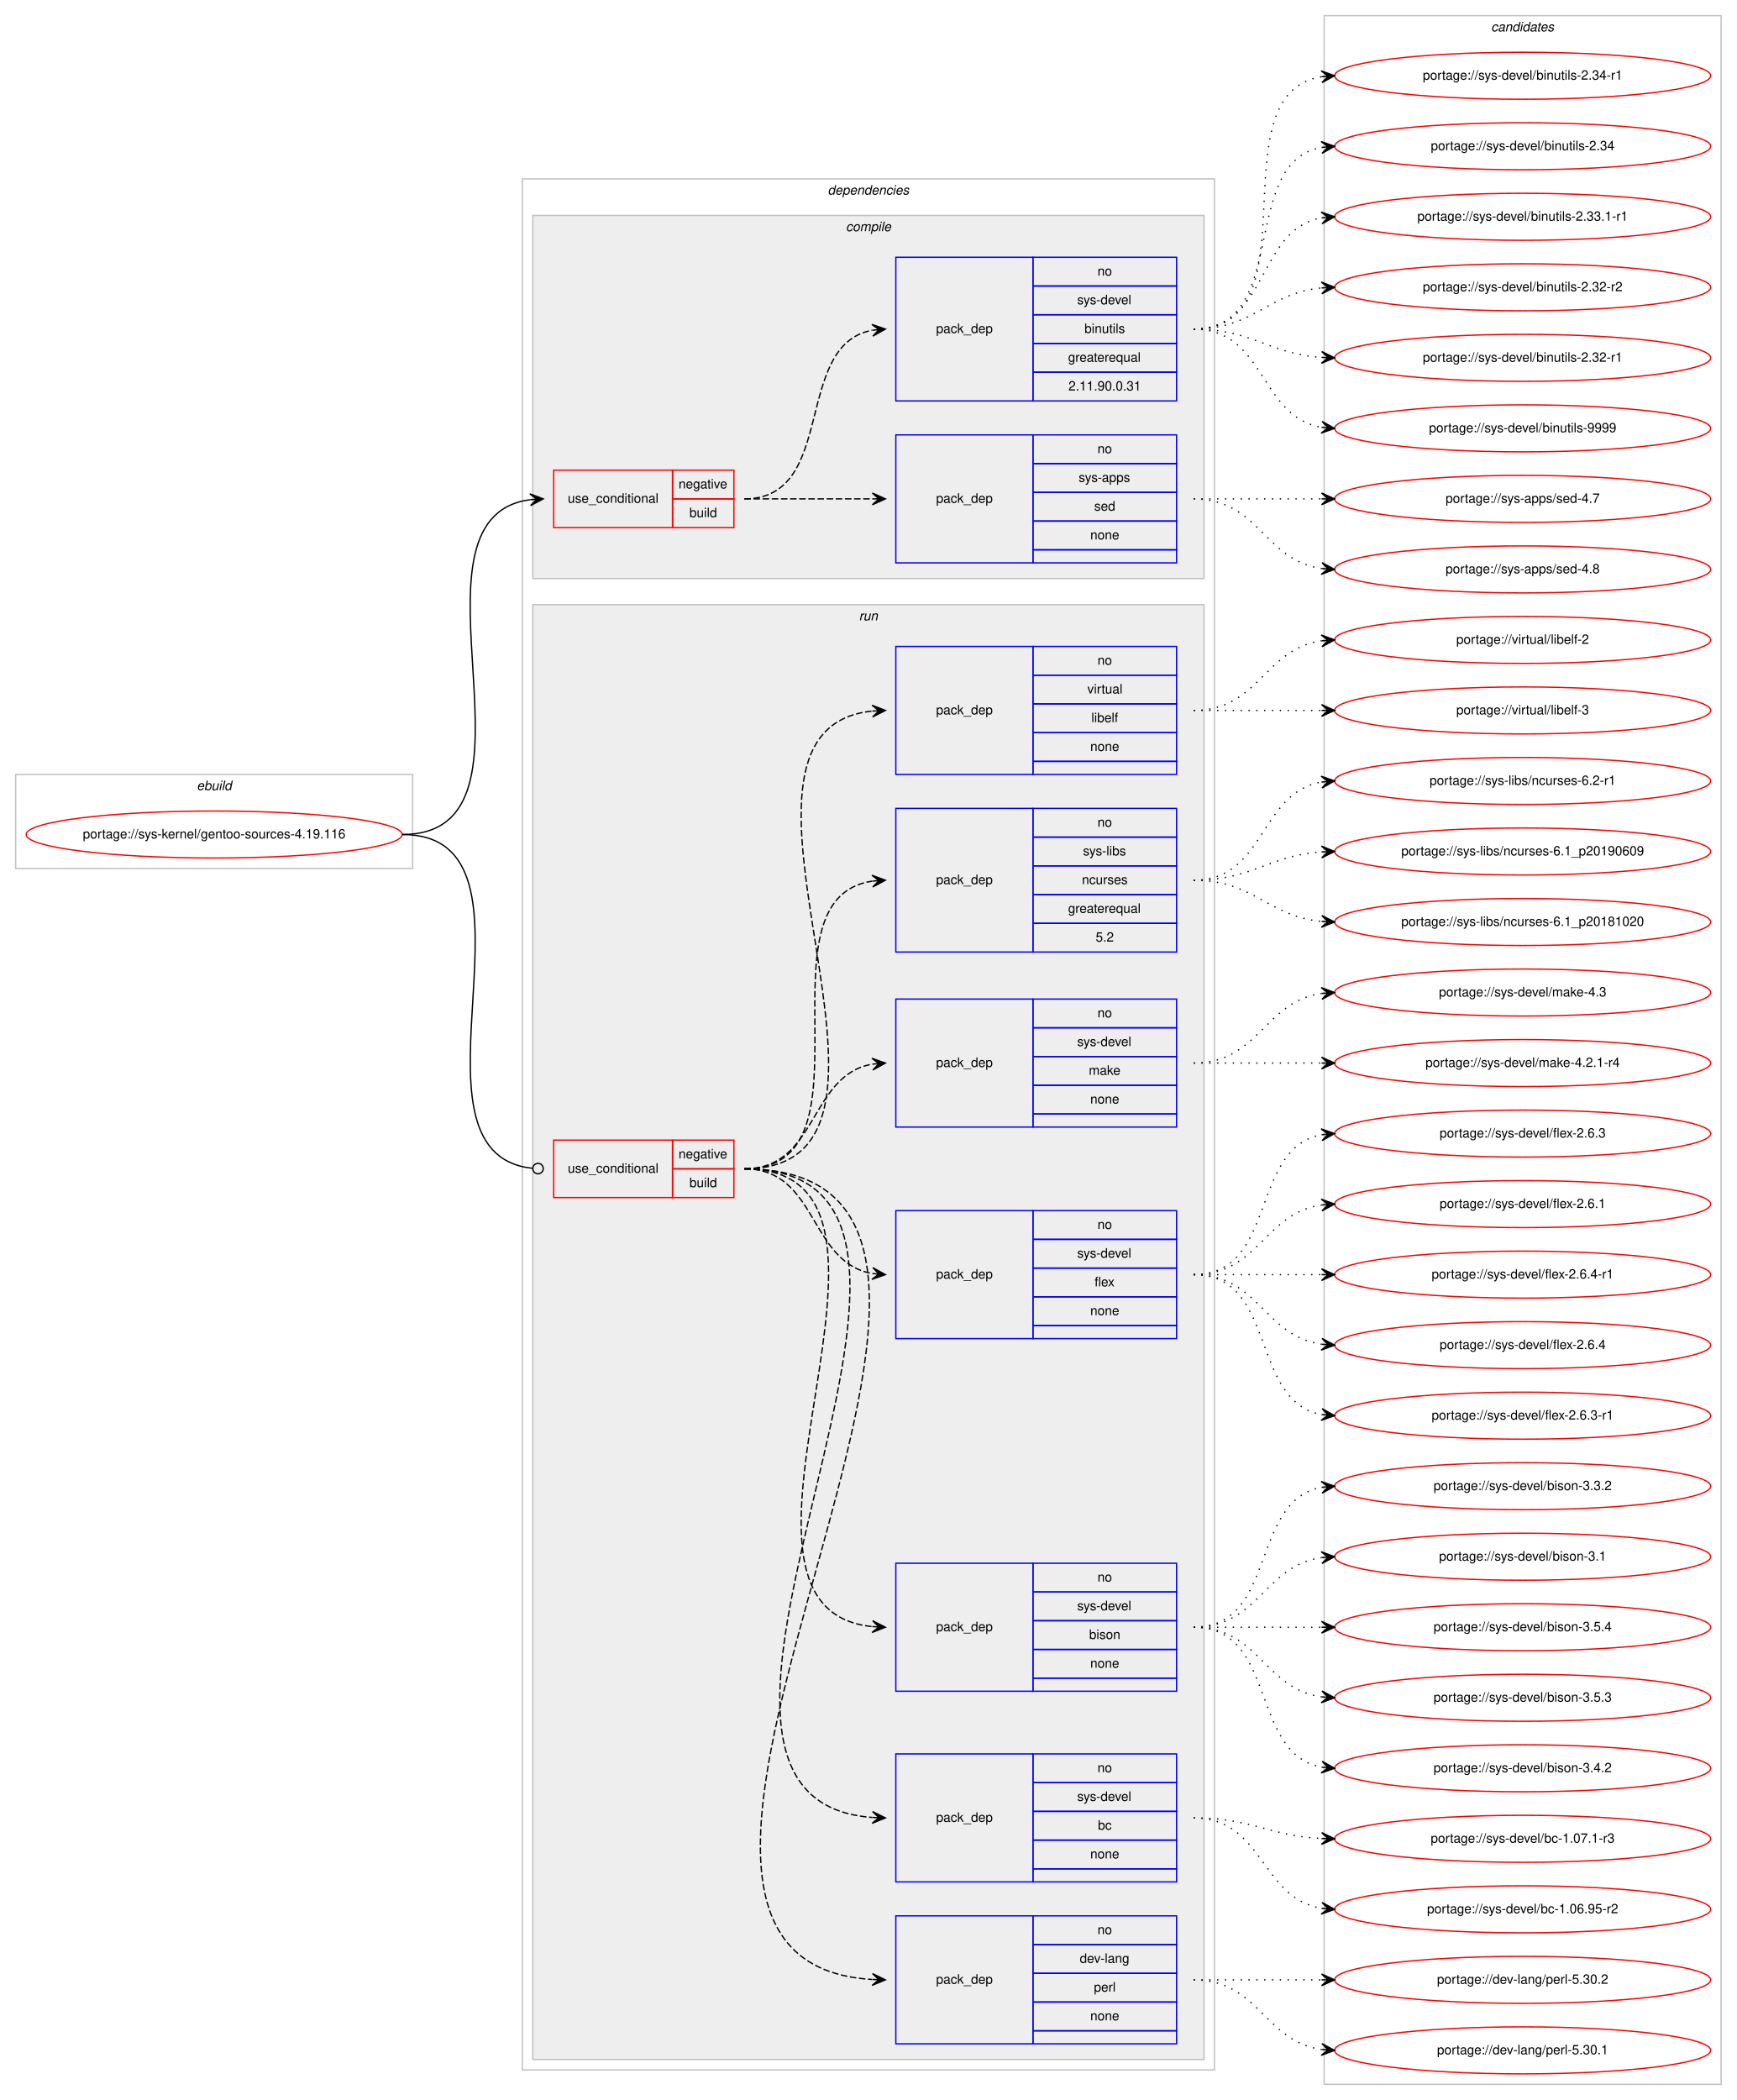
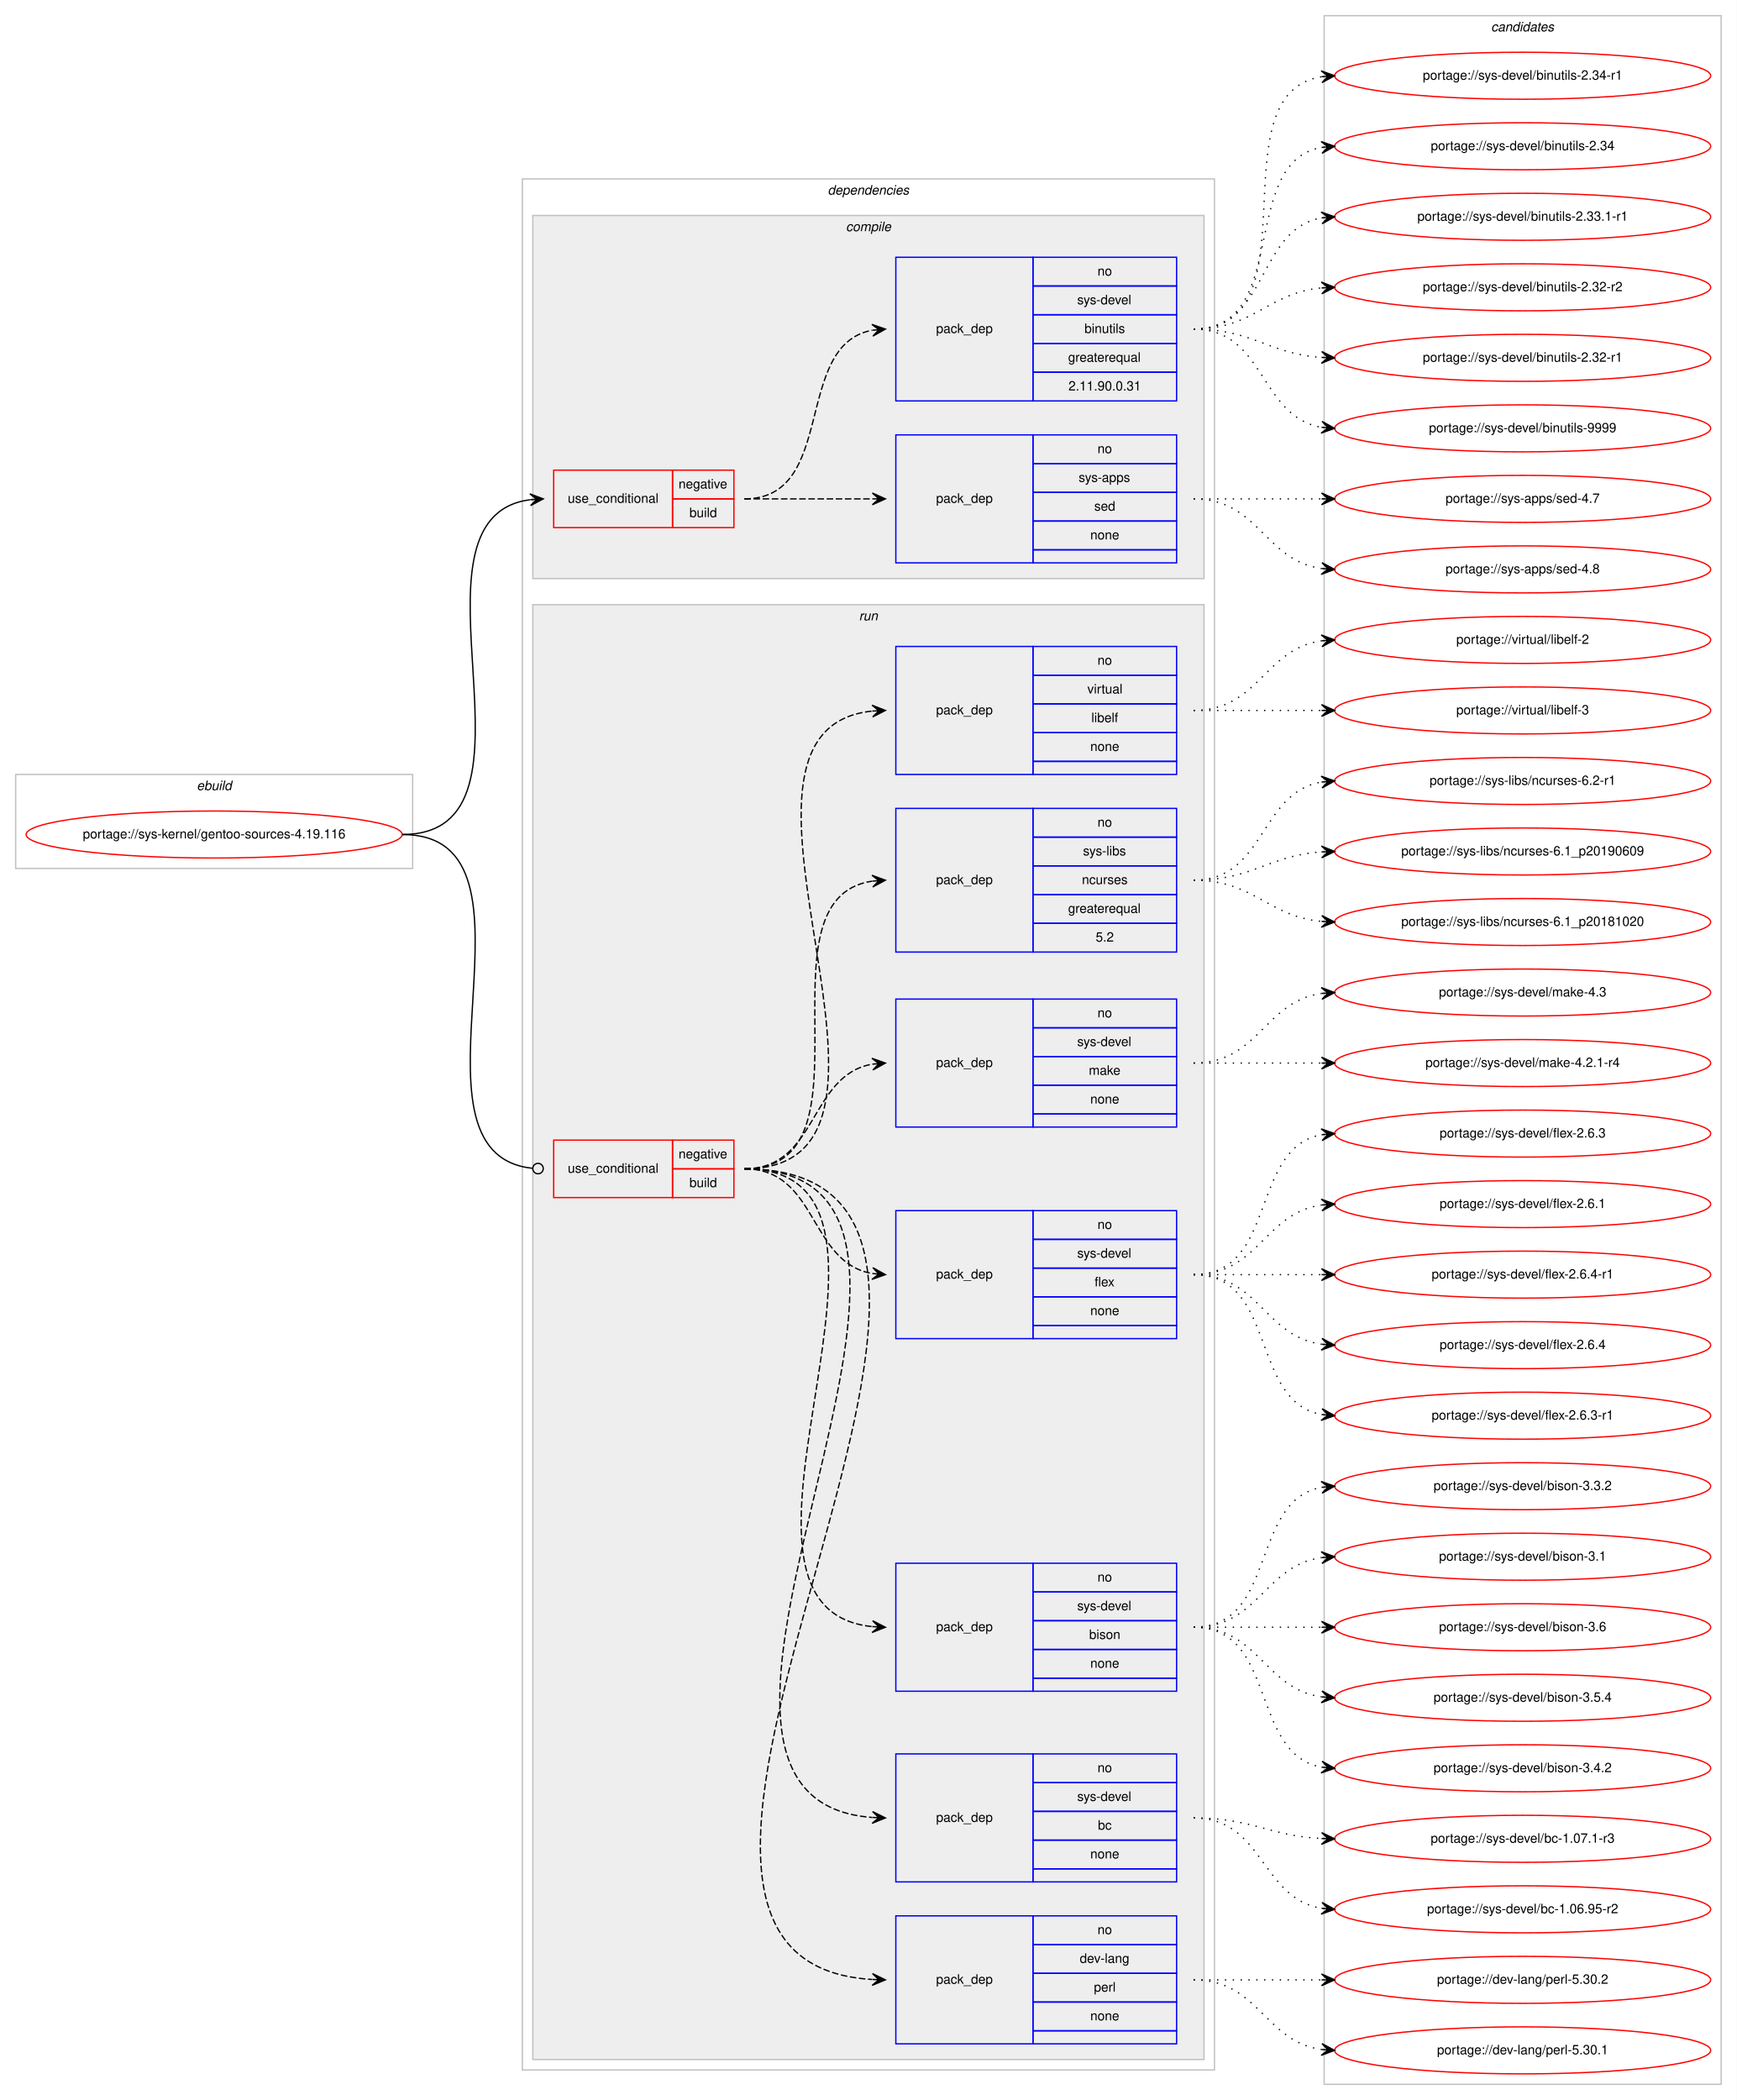
<svg xmlns="http://www.w3.org/2000/svg" xmlns:xlink="http://www.w3.org/1999/xlink" width="1330pt" height="1608pt" viewBox="0.00 0.00 1330.00 1608.00">
  <g id="graph0" class="graph" transform="scale(1 1) rotate(0) translate(4 1604)">
    <polygon fill="#ffffff" stroke="transparent" points="-4,4 -4,-1604 1326,-1604 1326,4 -4,4" />
    <g id="clust1" class="cluster">
      <polygon fill="none" stroke="#c0c0c0" points="8,-939 8,-1011 312,-1011 312,-939 8,-939" />
      <text text-anchor="start" x="146.663" y="-999" font-family="Helvetica,sans-Serif" font-style="italic" font-size="10.00" fill="#000000">ebuild</text>
    </g>
    <g id="clust2" class="cluster">
      <polygon fill="none" stroke="#c0c0c0" points="396,-19 396,-1467 926,-1467 926,-19 396,-19" />
      <text text-anchor="start" x="629.875" y="-1455" font-family="Helvetica,sans-Serif" font-style="italic" font-size="10.00" fill="#000000">dependencies</text>
    </g>
    <g id="clust3" class="cluster">
      <polygon fill="#eeeeee" stroke="#c0c0c0" points="404,-1161 404,-1439 918,-1439 918,-1161 404,-1161" />
      <text text-anchor="start" x="643.778" y="-1427" font-family="Helvetica,sans-Serif" font-style="italic" font-size="10.00" fill="#000000">compile</text>
    </g>
    <g id="clust8" class="cluster">
      <polygon fill="#eeeeee" stroke="#c0c0c0" points="404,-27 404,-1141 918,-1141 918,-27 404,-27" />
      <text text-anchor="start" x="653.777" y="-1129" font-family="Helvetica,sans-Serif" font-style="italic" font-size="10.00" fill="#000000">run</text>
    </g>
    <g id="clust17" class="cluster">
      <polygon fill="none" stroke="#c0c0c0" points="1010,-8 1010,-1592 1314,-1592 1314,-8 1010,-8" />
      <text text-anchor="start" x="1137.824" y="-1580" font-family="Helvetica,sans-Serif" font-style="italic" font-size="10.00" fill="#000000">candidates</text>
    </g>
    <g id="node1" class="node">
      <g id="a_node1">
        <a xlink:href="../sys-kernel/gentoo-sources-4.19.116.svg" xlink:title="portage://sys-kernel/gentoo-sources-4.19.116">
          <ellipse fill="none" stroke="#ff0000" cx="160" cy="-965" rx="144" ry="18" />
          <text text-anchor="middle" x="160" y="-962" font-family="Helvetica,sans-Serif" font-size="10.00" fill="#000000">portage://sys-kernel/gentoo-sources-4.19.116</text>
        </a>
      </g>
    </g>
    <g id="node2" class="node">
      <polygon fill="none" stroke="#ff0000" points="420,-1200 420,-1244 511,-1244 511,-1200 420,-1200" />
      <text text-anchor="start" x="430.767" y="-1219" font-family="Helvetica,sans-Serif" font-size="10.00" fill="#000000">use_conditional</text>
      <polygon fill="none" stroke="#ff0000" points="511,-1222 511,-1244 558,-1244 558,-1222 511,-1222" />
      <text text-anchor="start" x="515.604" y="-1230" font-family="Helvetica,sans-Serif" font-size="10.00" fill="#000000">negative</text>
      <polygon fill="none" stroke="#ff0000" points="511,-1200 511,-1222 558,-1222 558,-1200 511,-1200" />
      <text text-anchor="start" x="523.942" y="-1208" font-family="Helvetica,sans-Serif" font-size="10.00" fill="#000000">build</text>
    </g>
    <g id="edge3" class="edge">
      <path fill="none" stroke="#000000" d="M304,-965C424.268,-965 296.067,-1207.162 401.776,-1221.351" />
      <polygon fill="#000000" stroke="#000000" points="412,-1222 401.735,-1225.858 407.01,-1221.683 402.02,-1221.367 402.02,-1221.367 402.02,-1221.367 407.01,-1221.683 402.305,-1216.876 412,-1222 412,-1222" />
    </g>
    <g id="node5" class="node">
      <polygon fill="none" stroke="#ff0000" points="420,-687 420,-731 511,-731 511,-687 420,-687" />
      <text text-anchor="start" x="430.767" y="-706" font-family="Helvetica,sans-Serif" font-size="10.00" fill="#000000">use_conditional</text>
      <polygon fill="none" stroke="#ff0000" points="511,-709 511,-731 558,-731 558,-709 511,-709" />
      <text text-anchor="start" x="515.604" y="-717" font-family="Helvetica,sans-Serif" font-size="10.00" fill="#000000">negative</text>
      <polygon fill="none" stroke="#ff0000" points="511,-687 511,-709 558,-709 558,-687 511,-687" />
      <text text-anchor="start" x="523.942" y="-695" font-family="Helvetica,sans-Serif" font-size="10.00" fill="#000000">build</text>
    </g>
    <g id="edge11" class="edge">
      <path fill="none" stroke="#000000" d="M304,-965C424.594,-965 294.882,-720.859 403.743,-709.415" />
      <ellipse fill="none" stroke="#000000" cx="408.005" cy="-709.201" rx="4" ry="4" />
    </g>
    <g id="node3" class="node">
      <polygon fill="none" stroke="#0000ff" points="682,-1173 682,-1271 787,-1271 787,-1173 682,-1173" />
      <text text-anchor="start" x="712.823" y="-1219" font-family="Helvetica,sans-Serif" font-size="10.00" fill="#000000">pack_dep</text>
      <polygon fill="none" stroke="#0000ff" points="787,-1249 787,-1271 897,-1271 897,-1249 787,-1249" />
      <text text-anchor="start" x="836.441" y="-1257" font-family="Helvetica,sans-Serif" font-size="10.00" fill="#000000">no</text>
      <polygon fill="none" stroke="#0000ff" points="787,-1227 787,-1249 897,-1249 897,-1227 787,-1227" />
      <text text-anchor="start" x="821.997" y="-1235" font-family="Helvetica,sans-Serif" font-size="10.00" fill="#000000">sys-apps</text>
      <polygon fill="none" stroke="#0000ff" points="787,-1205 787,-1227 897,-1227 897,-1205 787,-1205" />
      <text text-anchor="start" x="833.941" y="-1213" font-family="Helvetica,sans-Serif" font-size="10.00" fill="#000000">sed</text>
      <polygon fill="none" stroke="#0000ff" points="787,-1183 787,-1205 897,-1205 897,-1183 787,-1183" />
      <text text-anchor="start" x="830.882" y="-1191" font-family="Helvetica,sans-Serif" font-size="10.00" fill="#000000">none</text>
      <polygon fill="none" stroke="#0000ff" points="787,-1173 787,-1183 897,-1183 897,-1173 787,-1173" />
    </g>
    <g id="edge1" class="edge">
      <path fill="none" stroke="#000000" stroke-dasharray="5,2" d="M566,-1222C610.438,-1222 624.02,-1222 663.878,-1222" />
      <polygon fill="#000000" stroke="#000000" points="674,-1222 664,-1226.5 669,-1222 664,-1222 664,-1222 664,-1222 669,-1222 664,-1217.5 674,-1222 674,-1222" />
    </g>
    <g id="node4" class="node">
      <polygon fill="none" stroke="#0000ff" points="682,-1297 682,-1407 787,-1407 787,-1297 682,-1297" />
      <text text-anchor="start" x="712.823" y="-1349" font-family="Helvetica,sans-Serif" font-size="10.00" fill="#000000">pack_dep</text>
      <polygon fill="none" stroke="#0000ff" points="787,-1385 787,-1407 897,-1407 897,-1385 787,-1385" />
      <text text-anchor="start" x="836.441" y="-1393" font-family="Helvetica,sans-Serif" font-size="10.00" fill="#000000">no</text>
      <polygon fill="none" stroke="#0000ff" points="787,-1363 787,-1385 897,-1385 897,-1363 787,-1363" />
      <text text-anchor="start" x="820.888" y="-1371" font-family="Helvetica,sans-Serif" font-size="10.00" fill="#000000">sys-devel</text>
      <polygon fill="none" stroke="#0000ff" points="787,-1341 787,-1363 897,-1363 897,-1341 787,-1341" />
      <text text-anchor="start" x="826.443" y="-1349" font-family="Helvetica,sans-Serif" font-size="10.00" fill="#000000">binutils</text>
      <polygon fill="none" stroke="#0000ff" points="787,-1319 787,-1341 897,-1341 897,-1319 787,-1319" />
      <text text-anchor="start" x="813.936" y="-1327" font-family="Helvetica,sans-Serif" font-size="10.00" fill="#000000">greaterequal</text>
      <polygon fill="none" stroke="#0000ff" points="787,-1297 787,-1319 897,-1319 897,-1297 787,-1297" />
      <text text-anchor="start" x="814.206" y="-1305" font-family="Helvetica,sans-Serif" font-size="10.00" fill="#000000">2.11.90.0.31</text>
    </g>
    <g id="edge2" class="edge">
      <path fill="none" stroke="#000000" stroke-dasharray="5,2" d="M566,-1222C637.447,-1222 602.729,-1339.615 663.809,-1351.1" />
      <polygon fill="#000000" stroke="#000000" points="674,-1352 663.643,-1355.603 669.019,-1351.56 664.039,-1351.121 664.039,-1351.121 664.039,-1351.121 669.019,-1351.56 664.434,-1346.638 674,-1352 674,-1352" />
    </g>
    <g id="node13" class="node">
      <g id="a_node13">
        <a xlink:href="../sys-apps/sed-4.8.svg" xlink:title="portage://sys-apps/sed-4.8">
          <ellipse fill="none" stroke="#ff0000" cx="1162" cy="-1168" rx="144" ry="18" />
          <text text-anchor="middle" x="1162" y="-1165" font-family="Helvetica,sans-Serif" font-size="10.00" fill="#000000">portage://sys-apps/sed-4.8</text>
        </a>
      </g>
    </g>
    <g id="edge12" class="edge">
      <path fill="none" stroke="#000000" stroke-dasharray="1,5" d="M910,-1222C960.102,-1222 964.012,-1174.934 1007.979,-1168.683" />
      <polygon fill="#000000" stroke="#000000" points="1018,-1168 1008.329,-1173.169 1013.012,-1168.34 1008.023,-1168.68 1008.023,-1168.68 1008.023,-1168.68 1013.012,-1168.34 1007.717,-1164.19 1018,-1168 1018,-1168" />
    </g>
    <g id="node14" class="node">
      <g id="a_node14">
        <a xlink:href="../sys-apps/sed-4.7.svg" xlink:title="portage://sys-apps/sed-4.7">
          <ellipse fill="none" stroke="#ff0000" cx="1162" cy="-1222" rx="144" ry="18" />
          <text text-anchor="middle" x="1162" y="-1219" font-family="Helvetica,sans-Serif" font-size="10.00" fill="#000000">portage://sys-apps/sed-4.7</text>
        </a>
      </g>
    </g>
    <g id="edge13" class="edge">
      <path fill="none" stroke="#000000" stroke-dasharray="1,5" d="M910,-1222C954.438,-1222 968.02,-1222 1007.878,-1222" />
      <polygon fill="#000000" stroke="#000000" points="1018,-1222 1008,-1226.5 1013,-1222 1008,-1222 1008,-1222 1008,-1222 1013,-1222 1008,-1217.5 1018,-1222 1018,-1222" />
    </g>
    <g id="node15" class="node">
      <g id="a_node15">
        <a xlink:href="../sys-devel/binutils-9999.svg" xlink:title="portage://sys-devel/binutils-9999">
          <ellipse fill="none" stroke="#ff0000" cx="1162" cy="-1276" rx="144" ry="18" />
          <text text-anchor="middle" x="1162" y="-1273" font-family="Helvetica,sans-Serif" font-size="10.00" fill="#000000">portage://sys-devel/binutils-9999</text>
        </a>
      </g>
    </g>
    <g id="edge14" class="edge">
      <path fill="none" stroke="#000000" stroke-dasharray="1,5" d="M910,-1352C965.025,-1352 960.214,-1285.203 1007.76,-1276.853" />
      <polygon fill="#000000" stroke="#000000" points="1018,-1276 1008.408,-1281.315 1013.017,-1276.415 1008.035,-1276.831 1008.035,-1276.831 1008.035,-1276.831 1013.017,-1276.415 1007.661,-1272.346 1018,-1276 1018,-1276" />
    </g>
    <g id="node16" class="node">
      <g id="a_node16">
        <a xlink:href="../sys-devel/binutils-2.34-r1.svg" xlink:title="portage://sys-devel/binutils-2.34-r1">
          <ellipse fill="none" stroke="#ff0000" cx="1162" cy="-1546" rx="144" ry="18" />
          <text text-anchor="middle" x="1162" y="-1543" font-family="Helvetica,sans-Serif" font-size="10.00" fill="#000000">portage://sys-devel/binutils-2.34-r1</text>
        </a>
      </g>
    </g>
    <g id="edge15" class="edge">
      <path fill="none" stroke="#000000" stroke-dasharray="1,5" d="M910,-1352C1005.117,-1352 925.53,-1532.234 1008.022,-1545.258" />
      <polygon fill="#000000" stroke="#000000" points="1018,-1546 1007.694,-1549.746 1013.014,-1545.629 1008.028,-1545.259 1008.028,-1545.259 1008.028,-1545.259 1013.014,-1545.629 1008.361,-1540.771 1018,-1546 1018,-1546" />
    </g>
    <g id="node17" class="node">
      <g id="a_node17">
        <a xlink:href="../sys-devel/binutils-2.34.svg" xlink:title="portage://sys-devel/binutils-2.34">
          <ellipse fill="none" stroke="#ff0000" cx="1162" cy="-1492" rx="144" ry="18" />
          <text text-anchor="middle" x="1162" y="-1489" font-family="Helvetica,sans-Serif" font-size="10.00" fill="#000000">portage://sys-devel/binutils-2.34</text>
        </a>
      </g>
    </g>
    <g id="edge16" class="edge">
      <path fill="none" stroke="#000000" stroke-dasharray="1,5" d="M910,-1352C984.901,-1352 943.744,-1479.183 1007.765,-1491.106" />
      <polygon fill="#000000" stroke="#000000" points="1018,-1492 1007.646,-1495.613 1013.019,-1491.565 1008.038,-1491.13 1008.038,-1491.13 1008.038,-1491.13 1013.019,-1491.565 1008.429,-1486.647 1018,-1492 1018,-1492" />
    </g>
    <g id="node18" class="node">
      <g id="a_node18">
        <a xlink:href="../sys-devel/binutils-2.33.1-r1.svg" xlink:title="portage://sys-devel/binutils-2.33.1-r1">
          <ellipse fill="none" stroke="#ff0000" cx="1162" cy="-1438" rx="144" ry="18" />
          <text text-anchor="middle" x="1162" y="-1435" font-family="Helvetica,sans-Serif" font-size="10.00" fill="#000000">portage://sys-devel/binutils-2.33.1-r1</text>
        </a>
      </g>
    </g>
    <g id="edge17" class="edge">
      <path fill="none" stroke="#000000" stroke-dasharray="1,5" d="M910,-1352C967.764,-1352 958.105,-1428.217 1007.967,-1437.149" />
      <polygon fill="#000000" stroke="#000000" points="1018,-1438 1007.655,-1441.639 1013.018,-1437.577 1008.036,-1437.155 1008.036,-1437.155 1008.036,-1437.155 1013.018,-1437.577 1008.416,-1432.671 1018,-1438 1018,-1438" />
    </g>
    <g id="node19" class="node">
      <g id="a_node19">
        <a xlink:href="../sys-devel/binutils-2.32-r2.svg" xlink:title="portage://sys-devel/binutils-2.32-r2">
          <ellipse fill="none" stroke="#ff0000" cx="1162" cy="-1384" rx="144" ry="18" />
          <text text-anchor="middle" x="1162" y="-1381" font-family="Helvetica,sans-Serif" font-size="10.00" fill="#000000">portage://sys-devel/binutils-2.32-r2</text>
        </a>
      </g>
    </g>
    <g id="edge18" class="edge">
      <path fill="none" stroke="#000000" stroke-dasharray="1,5" d="M910,-1352C956.445,-1352 966.579,-1379.542 1007.776,-1383.523" />
      <polygon fill="#000000" stroke="#000000" points="1018,-1384 1007.801,-1388.029 1013.005,-1383.767 1008.011,-1383.534 1008.011,-1383.534 1008.011,-1383.534 1013.005,-1383.767 1008.221,-1379.039 1018,-1384 1018,-1384" />
    </g>
    <g id="node20" class="node">
      <g id="a_node20">
        <a xlink:href="../sys-devel/binutils-2.32-r1.svg" xlink:title="portage://sys-devel/binutils-2.32-r1">
          <ellipse fill="none" stroke="#ff0000" cx="1162" cy="-1330" rx="144" ry="18" />
          <text text-anchor="middle" x="1162" y="-1327" font-family="Helvetica,sans-Serif" font-size="10.00" fill="#000000">portage://sys-devel/binutils-2.32-r1</text>
        </a>
      </g>
    </g>
    <g id="edge19" class="edge">
      <path fill="none" stroke="#000000" stroke-dasharray="1,5" d="M910,-1352C955.446,-1352 967.361,-1333.065 1007.961,-1330.328" />
      <polygon fill="#000000" stroke="#000000" points="1018,-1330 1008.152,-1334.824 1013.003,-1330.163 1008.005,-1330.327 1008.005,-1330.327 1008.005,-1330.327 1013.003,-1330.163 1007.858,-1325.829 1018,-1330 1018,-1330" />
    </g>
    <g id="node6" class="node">
      <polygon fill="none" stroke="#0000ff" points="682,-39 682,-137 787,-137 787,-39 682,-39" />
      <text text-anchor="start" x="712.823" y="-85" font-family="Helvetica,sans-Serif" font-size="10.00" fill="#000000">pack_dep</text>
      <polygon fill="none" stroke="#0000ff" points="787,-115 787,-137 897,-137 897,-115 787,-115" />
      <text text-anchor="start" x="836.441" y="-123" font-family="Helvetica,sans-Serif" font-size="10.00" fill="#000000">no</text>
      <polygon fill="none" stroke="#0000ff" points="787,-93 787,-115 897,-115 897,-93 787,-93" />
      <text text-anchor="start" x="822.828" y="-101" font-family="Helvetica,sans-Serif" font-size="10.00" fill="#000000">dev-lang</text>
      <polygon fill="none" stroke="#0000ff" points="787,-71 787,-93 897,-93 897,-71 787,-71" />
      <text text-anchor="start" x="833.667" y="-79" font-family="Helvetica,sans-Serif" font-size="10.00" fill="#000000">perl</text>
      <polygon fill="none" stroke="#0000ff" points="787,-49 787,-71 897,-71 897,-49 787,-49" />
      <text text-anchor="start" x="830.882" y="-57" font-family="Helvetica,sans-Serif" font-size="10.00" fill="#000000">none</text>
      <polygon fill="none" stroke="#0000ff" points="787,-39 787,-49 897,-49 897,-39 787,-39" />
    </g>
    <g id="edge4" class="edge">
      <path fill="none" stroke="#000000" stroke-dasharray="5,2" d="M566,-709C842.586,-709 405.223,-103.668 663.682,-88.298" />
      <polygon fill="#000000" stroke="#000000" points="674,-88 664.134,-92.787 669.002,-88.144 664.004,-88.288 664.004,-88.288 664.004,-88.288 669.002,-88.144 663.874,-83.79 674,-88 674,-88" />
    </g>
    <g id="node7" class="node">
      <polygon fill="none" stroke="#0000ff" points="682,-163 682,-261 787,-261 787,-163 682,-163" />
      <text text-anchor="start" x="712.823" y="-209" font-family="Helvetica,sans-Serif" font-size="10.00" fill="#000000">pack_dep</text>
      <polygon fill="none" stroke="#0000ff" points="787,-239 787,-261 897,-261 897,-239 787,-239" />
      <text text-anchor="start" x="836.441" y="-247" font-family="Helvetica,sans-Serif" font-size="10.00" fill="#000000">no</text>
      <polygon fill="none" stroke="#0000ff" points="787,-217 787,-239 897,-239 897,-217 787,-217" />
      <text text-anchor="start" x="820.888" y="-225" font-family="Helvetica,sans-Serif" font-size="10.00" fill="#000000">sys-devel</text>
      <polygon fill="none" stroke="#0000ff" points="787,-195 787,-217 897,-217 897,-195 787,-195" />
      <text text-anchor="start" x="836.721" y="-203" font-family="Helvetica,sans-Serif" font-size="10.00" fill="#000000">bc</text>
      <polygon fill="none" stroke="#0000ff" points="787,-173 787,-195 897,-195 897,-173 787,-173" />
      <text text-anchor="start" x="830.882" y="-181" font-family="Helvetica,sans-Serif" font-size="10.00" fill="#000000">none</text>
      <polygon fill="none" stroke="#0000ff" points="787,-163 787,-173 897,-173 897,-163 787,-163" />
    </g>
    <g id="edge5" class="edge">
      <path fill="none" stroke="#000000" stroke-dasharray="5,2" d="M566,-709C788.512,-709 458.57,-227.41 663.817,-212.36" />
      <polygon fill="#000000" stroke="#000000" points="674,-212 664.165,-216.851 669.003,-212.177 664.006,-212.354 664.006,-212.354 664.006,-212.354 669.003,-212.177 663.847,-207.856 674,-212 674,-212" />
    </g>
    <g id="node8" class="node">
      <polygon fill="none" stroke="#0000ff" points="682,-309 682,-407 787,-407 787,-309 682,-309" />
      <text text-anchor="start" x="712.823" y="-355" font-family="Helvetica,sans-Serif" font-size="10.00" fill="#000000">pack_dep</text>
      <polygon fill="none" stroke="#0000ff" points="787,-385 787,-407 897,-407 897,-385 787,-385" />
      <text text-anchor="start" x="836.441" y="-393" font-family="Helvetica,sans-Serif" font-size="10.00" fill="#000000">no</text>
      <polygon fill="none" stroke="#0000ff" points="787,-363 787,-385 897,-385 897,-363 787,-363" />
      <text text-anchor="start" x="820.888" y="-371" font-family="Helvetica,sans-Serif" font-size="10.00" fill="#000000">sys-devel</text>
      <polygon fill="none" stroke="#0000ff" points="787,-341 787,-363 897,-363 897,-341 787,-341" />
      <text text-anchor="start" x="830.052" y="-349" font-family="Helvetica,sans-Serif" font-size="10.00" fill="#000000">bison</text>
      <polygon fill="none" stroke="#0000ff" points="787,-319 787,-341 897,-341 897,-319 787,-319" />
      <text text-anchor="start" x="830.882" y="-327" font-family="Helvetica,sans-Serif" font-size="10.00" fill="#000000">none</text>
      <polygon fill="none" stroke="#0000ff" points="787,-309 787,-319 897,-319 897,-309 787,-309" />
    </g>
    <g id="edge6" class="edge">
      <path fill="none" stroke="#000000" stroke-dasharray="5,2" d="M566,-709C725.711,-709 519.992,-372.92 664.001,-358.479" />
      <polygon fill="#000000" stroke="#000000" points="674,-358 664.227,-362.974 669.006,-358.239 664.011,-358.479 664.011,-358.479 664.011,-358.479 669.006,-358.239 663.796,-353.984 674,-358 674,-358" />
    </g>
    <g id="node9" class="node">
      <polygon fill="none" stroke="#0000ff" points="682,-579 682,-677 787,-677 787,-579 682,-579" />
      <text text-anchor="start" x="712.823" y="-625" font-family="Helvetica,sans-Serif" font-size="10.00" fill="#000000">pack_dep</text>
      <polygon fill="none" stroke="#0000ff" points="787,-655 787,-677 897,-677 897,-655 787,-655" />
      <text text-anchor="start" x="836.441" y="-663" font-family="Helvetica,sans-Serif" font-size="10.00" fill="#000000">no</text>
      <polygon fill="none" stroke="#0000ff" points="787,-633 787,-655 897,-655 897,-633 787,-633" />
      <text text-anchor="start" x="820.888" y="-641" font-family="Helvetica,sans-Serif" font-size="10.00" fill="#000000">sys-devel</text>
      <polygon fill="none" stroke="#0000ff" points="787,-611 787,-633 897,-633 897,-611 787,-611" />
      <text text-anchor="start" x="834.221" y="-619" font-family="Helvetica,sans-Serif" font-size="10.00" fill="#000000">flex</text>
      <polygon fill="none" stroke="#0000ff" points="787,-589 787,-611 897,-611 897,-589 787,-589" />
      <text text-anchor="start" x="830.882" y="-597" font-family="Helvetica,sans-Serif" font-size="10.00" fill="#000000">none</text>
      <polygon fill="none" stroke="#0000ff" points="787,-579 787,-589 897,-589 897,-579 787,-579" />
    </g>
    <g id="edge7" class="edge">
      <path fill="none" stroke="#000000" stroke-dasharray="5,2" d="M566,-709C622.367,-709 615.189,-637.512 663.861,-628.855" />
      <polygon fill="#000000" stroke="#000000" points="674,-628 664.413,-633.324 669.018,-628.42 664.035,-628.84 664.035,-628.84 664.035,-628.84 669.018,-628.42 663.657,-624.356 674,-628 674,-628" />
    </g>
    <g id="node10" class="node">
      <polygon fill="none" stroke="#0000ff" points="682,-741 682,-839 787,-839 787,-741 682,-741" />
      <text text-anchor="start" x="712.823" y="-787" font-family="Helvetica,sans-Serif" font-size="10.00" fill="#000000">pack_dep</text>
      <polygon fill="none" stroke="#0000ff" points="787,-817 787,-839 897,-839 897,-817 787,-817" />
      <text text-anchor="start" x="836.441" y="-825" font-family="Helvetica,sans-Serif" font-size="10.00" fill="#000000">no</text>
      <polygon fill="none" stroke="#0000ff" points="787,-795 787,-817 897,-817 897,-795 787,-795" />
      <text text-anchor="start" x="820.888" y="-803" font-family="Helvetica,sans-Serif" font-size="10.00" fill="#000000">sys-devel</text>
      <polygon fill="none" stroke="#0000ff" points="787,-773 787,-795 897,-795 897,-773 787,-773" />
      <text text-anchor="start" x="829.777" y="-781" font-family="Helvetica,sans-Serif" font-size="10.00" fill="#000000">make</text>
      <polygon fill="none" stroke="#0000ff" points="787,-751 787,-773 897,-773 897,-751 787,-751" />
      <text text-anchor="start" x="830.882" y="-759" font-family="Helvetica,sans-Serif" font-size="10.00" fill="#000000">none</text>
      <polygon fill="none" stroke="#0000ff" points="787,-741 787,-751 897,-751 897,-741 787,-741" />
    </g>
    <g id="edge8" class="edge">
      <path fill="none" stroke="#000000" stroke-dasharray="5,2" d="M566,-709C622.367,-709 615.189,-780.488 663.861,-789.145" />
      <polygon fill="#000000" stroke="#000000" points="674,-790 663.657,-793.644 669.018,-789.58 664.035,-789.16 664.035,-789.16 664.035,-789.16 669.018,-789.58 664.413,-784.676 674,-790 674,-790" />
    </g>
    <g id="node11" class="node">
      <polygon fill="none" stroke="#0000ff" points="682,-875 682,-985 787,-985 787,-875 682,-875" />
      <text text-anchor="start" x="712.823" y="-927" font-family="Helvetica,sans-Serif" font-size="10.00" fill="#000000">pack_dep</text>
      <polygon fill="none" stroke="#0000ff" points="787,-963 787,-985 897,-985 897,-963 787,-963" />
      <text text-anchor="start" x="836.441" y="-971" font-family="Helvetica,sans-Serif" font-size="10.00" fill="#000000">no</text>
      <polygon fill="none" stroke="#0000ff" points="787,-941 787,-963 897,-963 897,-941 787,-941" />
      <text text-anchor="start" x="825.337" y="-949" font-family="Helvetica,sans-Serif" font-size="10.00" fill="#000000">sys-libs</text>
      <polygon fill="none" stroke="#0000ff" points="787,-919 787,-941 897,-941 897,-919 787,-919" />
      <text text-anchor="start" x="824.497" y="-927" font-family="Helvetica,sans-Serif" font-size="10.00" fill="#000000">ncurses</text>
      <polygon fill="none" stroke="#0000ff" points="787,-897 787,-919 897,-919 897,-897 787,-897" />
      <text text-anchor="start" x="813.936" y="-905" font-family="Helvetica,sans-Serif" font-size="10.00" fill="#000000">greaterequal</text>
      <polygon fill="none" stroke="#0000ff" points="787,-875 787,-897 897,-897 897,-875 787,-875" />
      <text text-anchor="start" x="835.052" y="-883" font-family="Helvetica,sans-Serif" font-size="10.00" fill="#000000">5.2</text>
    </g>
    <g id="edge9" class="edge">
      <path fill="none" stroke="#000000" stroke-dasharray="5,2" d="M566,-709C671.693,-709 571.782,-915.568 663.822,-929.285" />
      <polygon fill="#000000" stroke="#000000" points="674,-930 663.709,-933.788 669.012,-929.65 664.025,-929.299 664.025,-929.299 664.025,-929.299 669.012,-929.65 664.34,-924.811 674,-930 674,-930" />
    </g>
    <g id="node12" class="node">
      <polygon fill="none" stroke="#0000ff" points="682,-1011 682,-1109 787,-1109 787,-1011 682,-1011" />
      <text text-anchor="start" x="712.823" y="-1057" font-family="Helvetica,sans-Serif" font-size="10.00" fill="#000000">pack_dep</text>
      <polygon fill="none" stroke="#0000ff" points="787,-1087 787,-1109 897,-1109 897,-1087 787,-1087" />
      <text text-anchor="start" x="836.441" y="-1095" font-family="Helvetica,sans-Serif" font-size="10.00" fill="#000000">no</text>
      <polygon fill="none" stroke="#0000ff" points="787,-1065 787,-1087 897,-1087 897,-1065 787,-1065" />
      <text text-anchor="start" x="828.668" y="-1073" font-family="Helvetica,sans-Serif" font-size="10.00" fill="#000000">virtual</text>
      <polygon fill="none" stroke="#0000ff" points="787,-1043 787,-1065 897,-1065 897,-1043 787,-1043" />
      <text text-anchor="start" x="831.723" y="-1051" font-family="Helvetica,sans-Serif" font-size="10.00" fill="#000000">libelf</text>
      <polygon fill="none" stroke="#0000ff" points="787,-1021 787,-1043 897,-1043 897,-1021 787,-1021" />
      <text text-anchor="start" x="830.882" y="-1029" font-family="Helvetica,sans-Serif" font-size="10.00" fill="#000000">none</text>
      <polygon fill="none" stroke="#0000ff" points="787,-1011 787,-1021 897,-1021 897,-1011 787,-1011" />
    </g>
    <g id="edge10" class="edge">
      <path fill="none" stroke="#000000" stroke-dasharray="5,2" d="M566,-709C725.711,-709 519.992,-1045.08 664.001,-1059.521" />
      <polygon fill="#000000" stroke="#000000" points="674,-1060 663.796,-1064.016 669.006,-1059.761 664.011,-1059.521 664.011,-1059.521 664.011,-1059.521 669.006,-1059.761 664.227,-1055.026 674,-1060 674,-1060" />
    </g>
    <g id="node21" class="node">
      <g id="a_node21">
        <a xlink:href="../dev-lang/perl-5.30.2.svg" xlink:title="portage://dev-lang/perl-5.30.2">
          <ellipse fill="none" stroke="#ff0000" cx="1162" cy="-88" rx="144" ry="18" />
          <text text-anchor="middle" x="1162" y="-85" font-family="Helvetica,sans-Serif" font-size="10.00" fill="#000000">portage://dev-lang/perl-5.30.2</text>
        </a>
      </g>
    </g>
    <g id="edge20" class="edge">
      <path fill="none" stroke="#000000" stroke-dasharray="1,5" d="M910,-88C954.438,-88 968.02,-88 1007.878,-88" />
      <polygon fill="#000000" stroke="#000000" points="1018,-88 1008,-92.5 1013,-88 1008,-88 1008,-88 1008,-88 1013,-88 1008,-83.5 1018,-88 1018,-88" />
    </g>
    <g id="node22" class="node">
      <g id="a_node22">
        <a xlink:href="../dev-lang/perl-5.30.1.svg" xlink:title="portage://dev-lang/perl-5.30.1">
          <ellipse fill="none" stroke="#ff0000" cx="1162" cy="-34" rx="144" ry="18" />
          <text text-anchor="middle" x="1162" y="-31" font-family="Helvetica,sans-Serif" font-size="10.00" fill="#000000">portage://dev-lang/perl-5.30.1</text>
        </a>
      </g>
    </g>
    <g id="edge21" class="edge">
      <path fill="none" stroke="#000000" stroke-dasharray="1,5" d="M910,-88C960.102,-88 964.012,-40.934 1007.979,-34.683" />
      <polygon fill="#000000" stroke="#000000" points="1018,-34 1008.329,-39.169 1013.012,-34.34 1008.023,-34.68 1008.023,-34.68 1008.023,-34.68 1013.012,-34.34 1007.717,-30.19 1018,-34 1018,-34" />
    </g>
    <g id="node23" class="node">
      <g id="a_node23">
        <a xlink:href="../sys-devel/bc-1.07.1-r3.svg" xlink:title="portage://sys-devel/bc-1.07.1-r3">
          <ellipse fill="none" stroke="#ff0000" cx="1162" cy="-196" rx="144" ry="18" />
          <text text-anchor="middle" x="1162" y="-193" font-family="Helvetica,sans-Serif" font-size="10.00" fill="#000000">portage://sys-devel/bc-1.07.1-r3</text>
        </a>
      </g>
    </g>
    <g id="edge22" class="edge">
      <path fill="none" stroke="#000000" stroke-dasharray="1,5" d="M910,-212C954.923,-212 967.643,-198.287 1007.786,-196.251" />
      <polygon fill="#000000" stroke="#000000" points="1018,-196 1008.114,-200.745 1013.001,-196.123 1008.003,-196.246 1008.003,-196.246 1008.003,-196.246 1013.001,-196.123 1007.892,-191.747 1018,-196 1018,-196" />
    </g>
    <g id="node24" class="node">
      <g id="a_node24">
        <a xlink:href="../sys-devel/bc-1.06.95-r2.svg" xlink:title="portage://sys-devel/bc-1.06.95-r2">
          <ellipse fill="none" stroke="#ff0000" cx="1162" cy="-142" rx="144" ry="18" />
          <text text-anchor="middle" x="1162" y="-139" font-family="Helvetica,sans-Serif" font-size="10.00" fill="#000000">portage://sys-devel/bc-1.06.95-r2</text>
        </a>
      </g>
    </g>
    <g id="edge23" class="edge">
      <path fill="none" stroke="#000000" stroke-dasharray="1,5" d="M910,-212C963.625,-212 961.351,-150.477 1007.989,-142.786" />
      <polygon fill="#000000" stroke="#000000" points="1018,-142 1008.383,-147.269 1013.015,-142.392 1008.031,-142.783 1008.031,-142.783 1008.031,-142.783 1013.015,-142.392 1007.678,-138.297 1018,-142 1018,-142" />
    </g>
    <g id="node25" class="node">
      <g id="a_node25">
-         <a xlink:href="../sys-devel/bison-3.5.4.svg" xlink:title="portage://sys-devel/bison-3.5.4">
+         <a xlink:href="../sys-devel/bison-3.6.svg" xlink:title="portage://sys-devel/bison-3.6">
          <ellipse fill="none" stroke="#ff0000" cx="1162" cy="-358" rx="144" ry="18" />
-           <text text-anchor="middle" x="1162" y="-355" font-family="Helvetica,sans-Serif" font-size="10.00" fill="#000000">portage://sys-devel/bison-3.5.4</text>
+           <text text-anchor="middle" x="1162" y="-355" font-family="Helvetica,sans-Serif" font-size="10.00" fill="#000000">portage://sys-devel/bison-3.6</text>
        </a>
      </g>
    </g>
    <g id="edge24" class="edge">
      <path fill="none" stroke="#000000" stroke-dasharray="1,5" d="M910,-358C954.438,-358 968.02,-358 1007.878,-358" />
      <polygon fill="#000000" stroke="#000000" points="1018,-358 1008,-362.5 1013,-358 1008,-358 1008,-358 1008,-358 1013,-358 1008,-353.5 1018,-358 1018,-358" />
    </g>
    <g id="node26" class="node">
      <g id="a_node26">
-         <a xlink:href="../sys-devel/bison-3.5.3.svg" xlink:title="portage://sys-devel/bison-3.5.3">
+         <a xlink:href="../sys-devel/bison-3.5.4.svg" xlink:title="portage://sys-devel/bison-3.5.4">
          <ellipse fill="none" stroke="#ff0000" cx="1162" cy="-304" rx="144" ry="18" />
-           <text text-anchor="middle" x="1162" y="-301" font-family="Helvetica,sans-Serif" font-size="10.00" fill="#000000">portage://sys-devel/bison-3.5.3</text>
+           <text text-anchor="middle" x="1162" y="-301" font-family="Helvetica,sans-Serif" font-size="10.00" fill="#000000">portage://sys-devel/bison-3.5.4</text>
        </a>
      </g>
    </g>
    <g id="edge25" class="edge">
      <path fill="none" stroke="#000000" stroke-dasharray="1,5" d="M910,-358C960.102,-358 964.012,-310.934 1007.979,-304.683" />
      <polygon fill="#000000" stroke="#000000" points="1018,-304 1008.329,-309.169 1013.012,-304.34 1008.023,-304.68 1008.023,-304.68 1008.023,-304.68 1013.012,-304.34 1007.717,-300.19 1018,-304 1018,-304" />
    </g>
    <g id="node27" class="node">
      <g id="a_node27">
        <a xlink:href="../sys-devel/bison-3.4.2.svg" xlink:title="portage://sys-devel/bison-3.4.2">
          <ellipse fill="none" stroke="#ff0000" cx="1162" cy="-250" rx="144" ry="18" />
          <text text-anchor="middle" x="1162" y="-247" font-family="Helvetica,sans-Serif" font-size="10.00" fill="#000000">portage://sys-devel/bison-3.4.2</text>
        </a>
      </g>
    </g>
    <g id="edge26" class="edge">
      <path fill="none" stroke="#000000" stroke-dasharray="1,5" d="M910,-358C974.303,-358 952.78,-261.09 1008.031,-250.869" />
      <polygon fill="#000000" stroke="#000000" points="1018,-250 1008.429,-255.352 1013.019,-250.434 1008.038,-250.869 1008.038,-250.869 1008.038,-250.869 1013.019,-250.434 1007.647,-246.386 1018,-250 1018,-250" />
    </g>
    <g id="node28" class="node">
      <g id="a_node28">
        <a xlink:href="../sys-devel/bison-3.3.2.svg" xlink:title="portage://sys-devel/bison-3.3.2">
          <ellipse fill="none" stroke="#ff0000" cx="1162" cy="-466" rx="144" ry="18" />
          <text text-anchor="middle" x="1162" y="-463" font-family="Helvetica,sans-Serif" font-size="10.00" fill="#000000">portage://sys-devel/bison-3.3.2</text>
        </a>
      </g>
    </g>
    <g id="edge27" class="edge">
      <path fill="none" stroke="#000000" stroke-dasharray="1,5" d="M910,-358C974.303,-358 952.78,-454.91 1008.031,-465.131" />
      <polygon fill="#000000" stroke="#000000" points="1018,-466 1007.647,-469.614 1013.019,-465.566 1008.038,-465.131 1008.038,-465.131 1008.038,-465.131 1013.019,-465.566 1008.429,-460.648 1018,-466 1018,-466" />
    </g>
    <g id="node29" class="node">
      <g id="a_node29">
        <a xlink:href="../sys-devel/bison-3.1.svg" xlink:title="portage://sys-devel/bison-3.1">
          <ellipse fill="none" stroke="#ff0000" cx="1162" cy="-412" rx="144" ry="18" />
          <text text-anchor="middle" x="1162" y="-409" font-family="Helvetica,sans-Serif" font-size="10.00" fill="#000000">portage://sys-devel/bison-3.1</text>
        </a>
      </g>
    </g>
    <g id="edge28" class="edge">
      <path fill="none" stroke="#000000" stroke-dasharray="1,5" d="M910,-358C960.102,-358 964.012,-405.066 1007.979,-411.317" />
      <polygon fill="#000000" stroke="#000000" points="1018,-412 1007.717,-415.81 1013.012,-411.66 1008.023,-411.32 1008.023,-411.32 1008.023,-411.32 1013.012,-411.66 1008.329,-406.831 1018,-412 1018,-412" />
    </g>
    <g id="node30" class="node">
      <g id="a_node30">
        <a xlink:href="../sys-devel/flex-2.6.4-r1.svg" xlink:title="portage://sys-devel/flex-2.6.4-r1">
          <ellipse fill="none" stroke="#ff0000" cx="1162" cy="-628" rx="144" ry="18" />
          <text text-anchor="middle" x="1162" y="-625" font-family="Helvetica,sans-Serif" font-size="10.00" fill="#000000">portage://sys-devel/flex-2.6.4-r1</text>
        </a>
      </g>
    </g>
    <g id="edge29" class="edge">
      <path fill="none" stroke="#000000" stroke-dasharray="1,5" d="M910,-628C954.438,-628 968.02,-628 1007.878,-628" />
      <polygon fill="#000000" stroke="#000000" points="1018,-628 1008,-632.5 1013,-628 1008,-628 1008,-628 1008,-628 1013,-628 1008,-623.5 1018,-628 1018,-628" />
    </g>
    <g id="node31" class="node">
      <g id="a_node31">
        <a xlink:href="../sys-devel/flex-2.6.4.svg" xlink:title="portage://sys-devel/flex-2.6.4">
          <ellipse fill="none" stroke="#ff0000" cx="1162" cy="-574" rx="144" ry="18" />
          <text text-anchor="middle" x="1162" y="-571" font-family="Helvetica,sans-Serif" font-size="10.00" fill="#000000">portage://sys-devel/flex-2.6.4</text>
        </a>
      </g>
    </g>
    <g id="edge30" class="edge">
      <path fill="none" stroke="#000000" stroke-dasharray="1,5" d="M910,-628C960.102,-628 964.012,-580.934 1007.979,-574.683" />
      <polygon fill="#000000" stroke="#000000" points="1018,-574 1008.329,-579.169 1013.012,-574.34 1008.023,-574.68 1008.023,-574.68 1008.023,-574.68 1013.012,-574.34 1007.717,-570.19 1018,-574 1018,-574" />
    </g>
    <g id="node32" class="node">
      <g id="a_node32">
        <a xlink:href="../sys-devel/flex-2.6.3-r1.svg" xlink:title="portage://sys-devel/flex-2.6.3-r1">
          <ellipse fill="none" stroke="#ff0000" cx="1162" cy="-520" rx="144" ry="18" />
          <text text-anchor="middle" x="1162" y="-517" font-family="Helvetica,sans-Serif" font-size="10.00" fill="#000000">portage://sys-devel/flex-2.6.3-r1</text>
        </a>
      </g>
    </g>
    <g id="edge31" class="edge">
      <path fill="none" stroke="#000000" stroke-dasharray="1,5" d="M910,-628C974.303,-628 952.78,-531.09 1008.031,-520.869" />
      <polygon fill="#000000" stroke="#000000" points="1018,-520 1008.429,-525.352 1013.019,-520.434 1008.038,-520.869 1008.038,-520.869 1008.038,-520.869 1013.019,-520.434 1007.647,-516.386 1018,-520 1018,-520" />
    </g>
    <g id="node33" class="node">
      <g id="a_node33">
        <a xlink:href="../sys-devel/flex-2.6.3.svg" xlink:title="portage://sys-devel/flex-2.6.3">
          <ellipse fill="none" stroke="#ff0000" cx="1162" cy="-736" rx="144" ry="18" />
          <text text-anchor="middle" x="1162" y="-733" font-family="Helvetica,sans-Serif" font-size="10.00" fill="#000000">portage://sys-devel/flex-2.6.3</text>
        </a>
      </g>
    </g>
    <g id="edge32" class="edge">
      <path fill="none" stroke="#000000" stroke-dasharray="1,5" d="M910,-628C974.303,-628 952.78,-724.91 1008.031,-735.131" />
      <polygon fill="#000000" stroke="#000000" points="1018,-736 1007.647,-739.614 1013.019,-735.566 1008.038,-735.131 1008.038,-735.131 1008.038,-735.131 1013.019,-735.566 1008.429,-730.648 1018,-736 1018,-736" />
    </g>
    <g id="node34" class="node">
      <g id="a_node34">
        <a xlink:href="../sys-devel/flex-2.6.1.svg" xlink:title="portage://sys-devel/flex-2.6.1">
          <ellipse fill="none" stroke="#ff0000" cx="1162" cy="-682" rx="144" ry="18" />
          <text text-anchor="middle" x="1162" y="-679" font-family="Helvetica,sans-Serif" font-size="10.00" fill="#000000">portage://sys-devel/flex-2.6.1</text>
        </a>
      </g>
    </g>
    <g id="edge33" class="edge">
      <path fill="none" stroke="#000000" stroke-dasharray="1,5" d="M910,-628C960.102,-628 964.012,-675.066 1007.979,-681.317" />
      <polygon fill="#000000" stroke="#000000" points="1018,-682 1007.717,-685.81 1013.012,-681.66 1008.023,-681.32 1008.023,-681.32 1008.023,-681.32 1013.012,-681.66 1008.329,-676.831 1018,-682 1018,-682" />
    </g>
    <g id="node35" class="node">
      <g id="a_node35">
        <a xlink:href="../sys-devel/make-4.3.svg" xlink:title="portage://sys-devel/make-4.3">
          <ellipse fill="none" stroke="#ff0000" cx="1162" cy="-844" rx="144" ry="18" />
          <text text-anchor="middle" x="1162" y="-841" font-family="Helvetica,sans-Serif" font-size="10.00" fill="#000000">portage://sys-devel/make-4.3</text>
        </a>
      </g>
    </g>
    <g id="edge34" class="edge">
      <path fill="none" stroke="#000000" stroke-dasharray="1,5" d="M910,-790C960.102,-790 964.012,-837.066 1007.979,-843.317" />
      <polygon fill="#000000" stroke="#000000" points="1018,-844 1007.717,-847.81 1013.012,-843.66 1008.023,-843.32 1008.023,-843.32 1008.023,-843.32 1013.012,-843.66 1008.329,-838.831 1018,-844 1018,-844" />
    </g>
    <g id="node36" class="node">
      <g id="a_node36">
        <a xlink:href="../sys-devel/make-4.2.1-r4.svg" xlink:title="portage://sys-devel/make-4.2.1-r4">
          <ellipse fill="none" stroke="#ff0000" cx="1162" cy="-790" rx="144" ry="18" />
          <text text-anchor="middle" x="1162" y="-787" font-family="Helvetica,sans-Serif" font-size="10.00" fill="#000000">portage://sys-devel/make-4.2.1-r4</text>
        </a>
      </g>
    </g>
    <g id="edge35" class="edge">
      <path fill="none" stroke="#000000" stroke-dasharray="1,5" d="M910,-790C954.438,-790 968.02,-790 1007.878,-790" />
      <polygon fill="#000000" stroke="#000000" points="1018,-790 1008,-794.5 1013,-790 1008,-790 1008,-790 1008,-790 1013,-790 1008,-785.5 1018,-790 1018,-790" />
    </g>
    <g id="node37" class="node">
      <g id="a_node37">
        <a xlink:href="../sys-libs/ncurses-6.2-r1.svg" xlink:title="portage://sys-libs/ncurses-6.2-r1">
          <ellipse fill="none" stroke="#ff0000" cx="1162" cy="-1006" rx="144" ry="18" />
          <text text-anchor="middle" x="1162" y="-1003" font-family="Helvetica,sans-Serif" font-size="10.00" fill="#000000">portage://sys-libs/ncurses-6.2-r1</text>
        </a>
      </g>
    </g>
    <g id="edge36" class="edge">
      <path fill="none" stroke="#000000" stroke-dasharray="1,5" d="M910,-930C965.025,-930 960.214,-996.797 1007.76,-1005.146" />
      <polygon fill="#000000" stroke="#000000" points="1018,-1006 1007.661,-1009.654 1013.017,-1005.585 1008.035,-1005.169 1008.035,-1005.169 1008.035,-1005.169 1013.017,-1005.585 1008.408,-1000.685 1018,-1006 1018,-1006" />
    </g>
    <g id="node38" class="node">
      <g id="a_node38">
        <a xlink:href="../sys-libs/ncurses-6.1_p20190609.svg" xlink:title="portage://sys-libs/ncurses-6.1_p20190609">
          <ellipse fill="none" stroke="#ff0000" cx="1162" cy="-952" rx="144" ry="18" />
          <text text-anchor="middle" x="1162" y="-949" font-family="Helvetica,sans-Serif" font-size="10.00" fill="#000000">portage://sys-libs/ncurses-6.1_p20190609</text>
        </a>
      </g>
    </g>
    <g id="edge37" class="edge">
      <path fill="none" stroke="#000000" stroke-dasharray="1,5" d="M910,-930C955.446,-930 967.361,-948.935 1007.961,-951.672" />
      <polygon fill="#000000" stroke="#000000" points="1018,-952 1007.858,-956.171 1013.003,-951.837 1008.005,-951.673 1008.005,-951.673 1008.005,-951.673 1013.003,-951.837 1008.152,-947.176 1018,-952 1018,-952" />
    </g>
    <g id="node39" class="node">
      <g id="a_node39">
        <a xlink:href="../sys-libs/ncurses-6.1_p20181020.svg" xlink:title="portage://sys-libs/ncurses-6.1_p20181020">
          <ellipse fill="none" stroke="#ff0000" cx="1162" cy="-898" rx="144" ry="18" />
          <text text-anchor="middle" x="1162" y="-895" font-family="Helvetica,sans-Serif" font-size="10.00" fill="#000000">portage://sys-libs/ncurses-6.1_p20181020</text>
        </a>
      </g>
    </g>
    <g id="edge38" class="edge">
      <path fill="none" stroke="#000000" stroke-dasharray="1,5" d="M910,-930C956.445,-930 966.579,-902.458 1007.776,-898.477" />
      <polygon fill="#000000" stroke="#000000" points="1018,-898 1008.221,-902.961 1013.005,-898.233 1008.011,-898.466 1008.011,-898.466 1008.011,-898.466 1013.005,-898.233 1007.801,-893.971 1018,-898 1018,-898" />
    </g>
    <g id="node40" class="node">
      <g id="a_node40">
        <a xlink:href="../virtual/libelf-3.svg" xlink:title="portage://virtual/libelf-3">
          <ellipse fill="none" stroke="#ff0000" cx="1162" cy="-1060" rx="144" ry="18" />
          <text text-anchor="middle" x="1162" y="-1057" font-family="Helvetica,sans-Serif" font-size="10.00" fill="#000000">portage://virtual/libelf-3</text>
        </a>
      </g>
    </g>
    <g id="edge39" class="edge">
      <path fill="none" stroke="#000000" stroke-dasharray="1,5" d="M910,-1060C954.438,-1060 968.02,-1060 1007.878,-1060" />
      <polygon fill="#000000" stroke="#000000" points="1018,-1060 1008,-1064.5 1013,-1060 1008,-1060 1008,-1060 1008,-1060 1013,-1060 1008,-1055.5 1018,-1060 1018,-1060" />
    </g>
    <g id="node41" class="node">
      <g id="a_node41">
        <a xlink:href="../virtual/libelf-2.svg" xlink:title="portage://virtual/libelf-2">
          <ellipse fill="none" stroke="#ff0000" cx="1162" cy="-1114" rx="144" ry="18" />
          <text text-anchor="middle" x="1162" y="-1111" font-family="Helvetica,sans-Serif" font-size="10.00" fill="#000000">portage://virtual/libelf-2</text>
        </a>
      </g>
    </g>
    <g id="edge40" class="edge">
      <path fill="none" stroke="#000000" stroke-dasharray="1,5" d="M910,-1060C960.102,-1060 964.012,-1107.066 1007.979,-1113.317" />
      <polygon fill="#000000" stroke="#000000" points="1018,-1114 1007.717,-1117.81 1013.012,-1113.66 1008.023,-1113.32 1008.023,-1113.32 1008.023,-1113.32 1013.012,-1113.66 1008.329,-1108.831 1018,-1114 1018,-1114" />
    </g>
  </g>
</svg>
